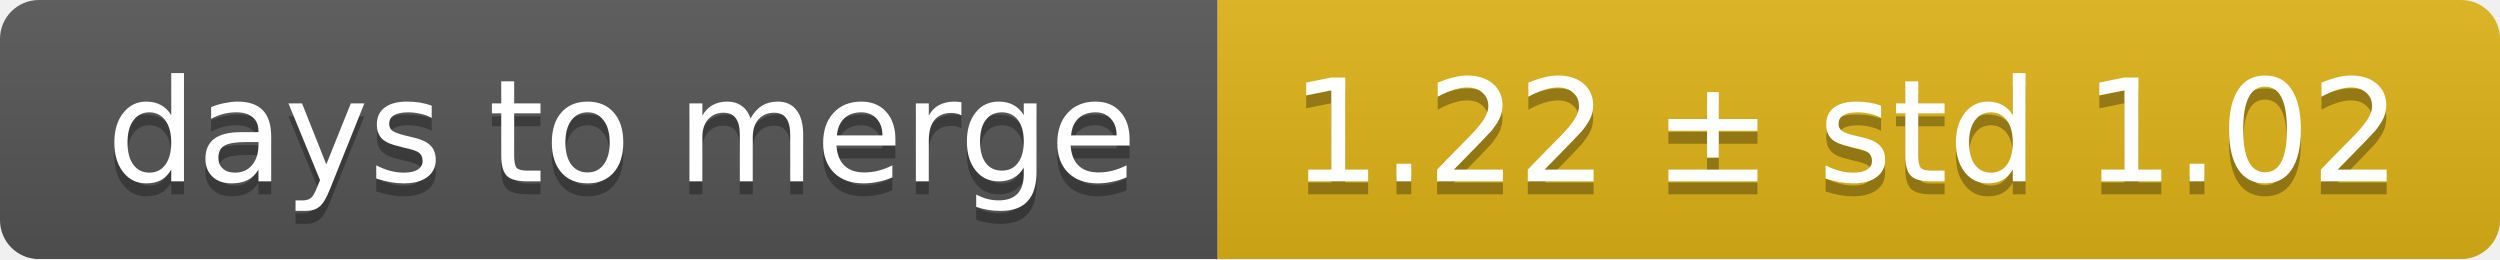
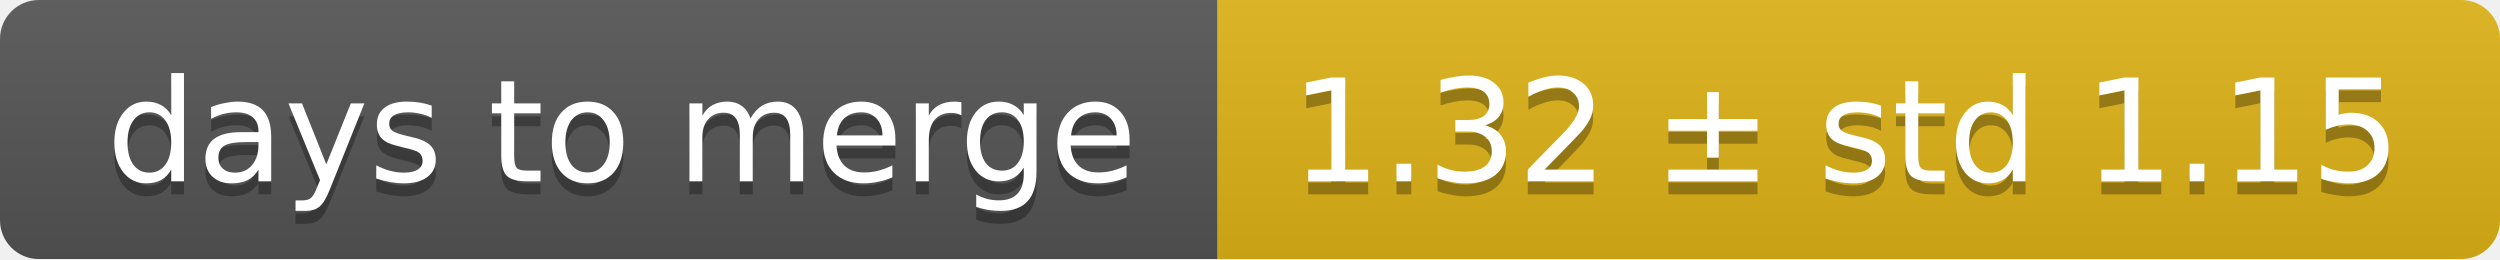
<svg xmlns="http://www.w3.org/2000/svg" width="193" height="20">
  <linearGradient id="smooth" x2="0" y2="100%">
    <stop offset="0" stop-color="#bbb" stop-opacity=".1" />
    <stop offset="1" stop-opacity=".1" />
  </linearGradient>
  <mask id="round">
    <rect width="193" height="20" rx="3" fill="#fff" />
  </mask>
  <g mask="url(#round)">
    <rect width="94" height="20" fill="#555" />
    <rect x="94" width="99" height="20" fill="#dfb317" />
    <rect width="193" height="20" fill="url(#smooth)" />
  </g>
  <g fill="#fff" text-anchor="middle" font-family="DejaVu Sans,Verdana,Geneva,sans-serif" font-size="11">
    <text x="48" y="15" fill="#010101" fill-opacity=".3">days to merge</text>
    <text x="48" y="14">days to merge</text>
-     <text x="142.5" y="15" fill="#010101" fill-opacity=".3">1.22 ± std 1.02</text>
-     <text x="142.5" y="14">1.22 ± std 1.02</text>
+     <text x="142.5" y="15" fill="#010101" fill-opacity=".3">1.32 ± std 1.15</text>
+     <text x="142.5" y="14">1.32 ± std 1.15</text>
  </g>
</svg>
